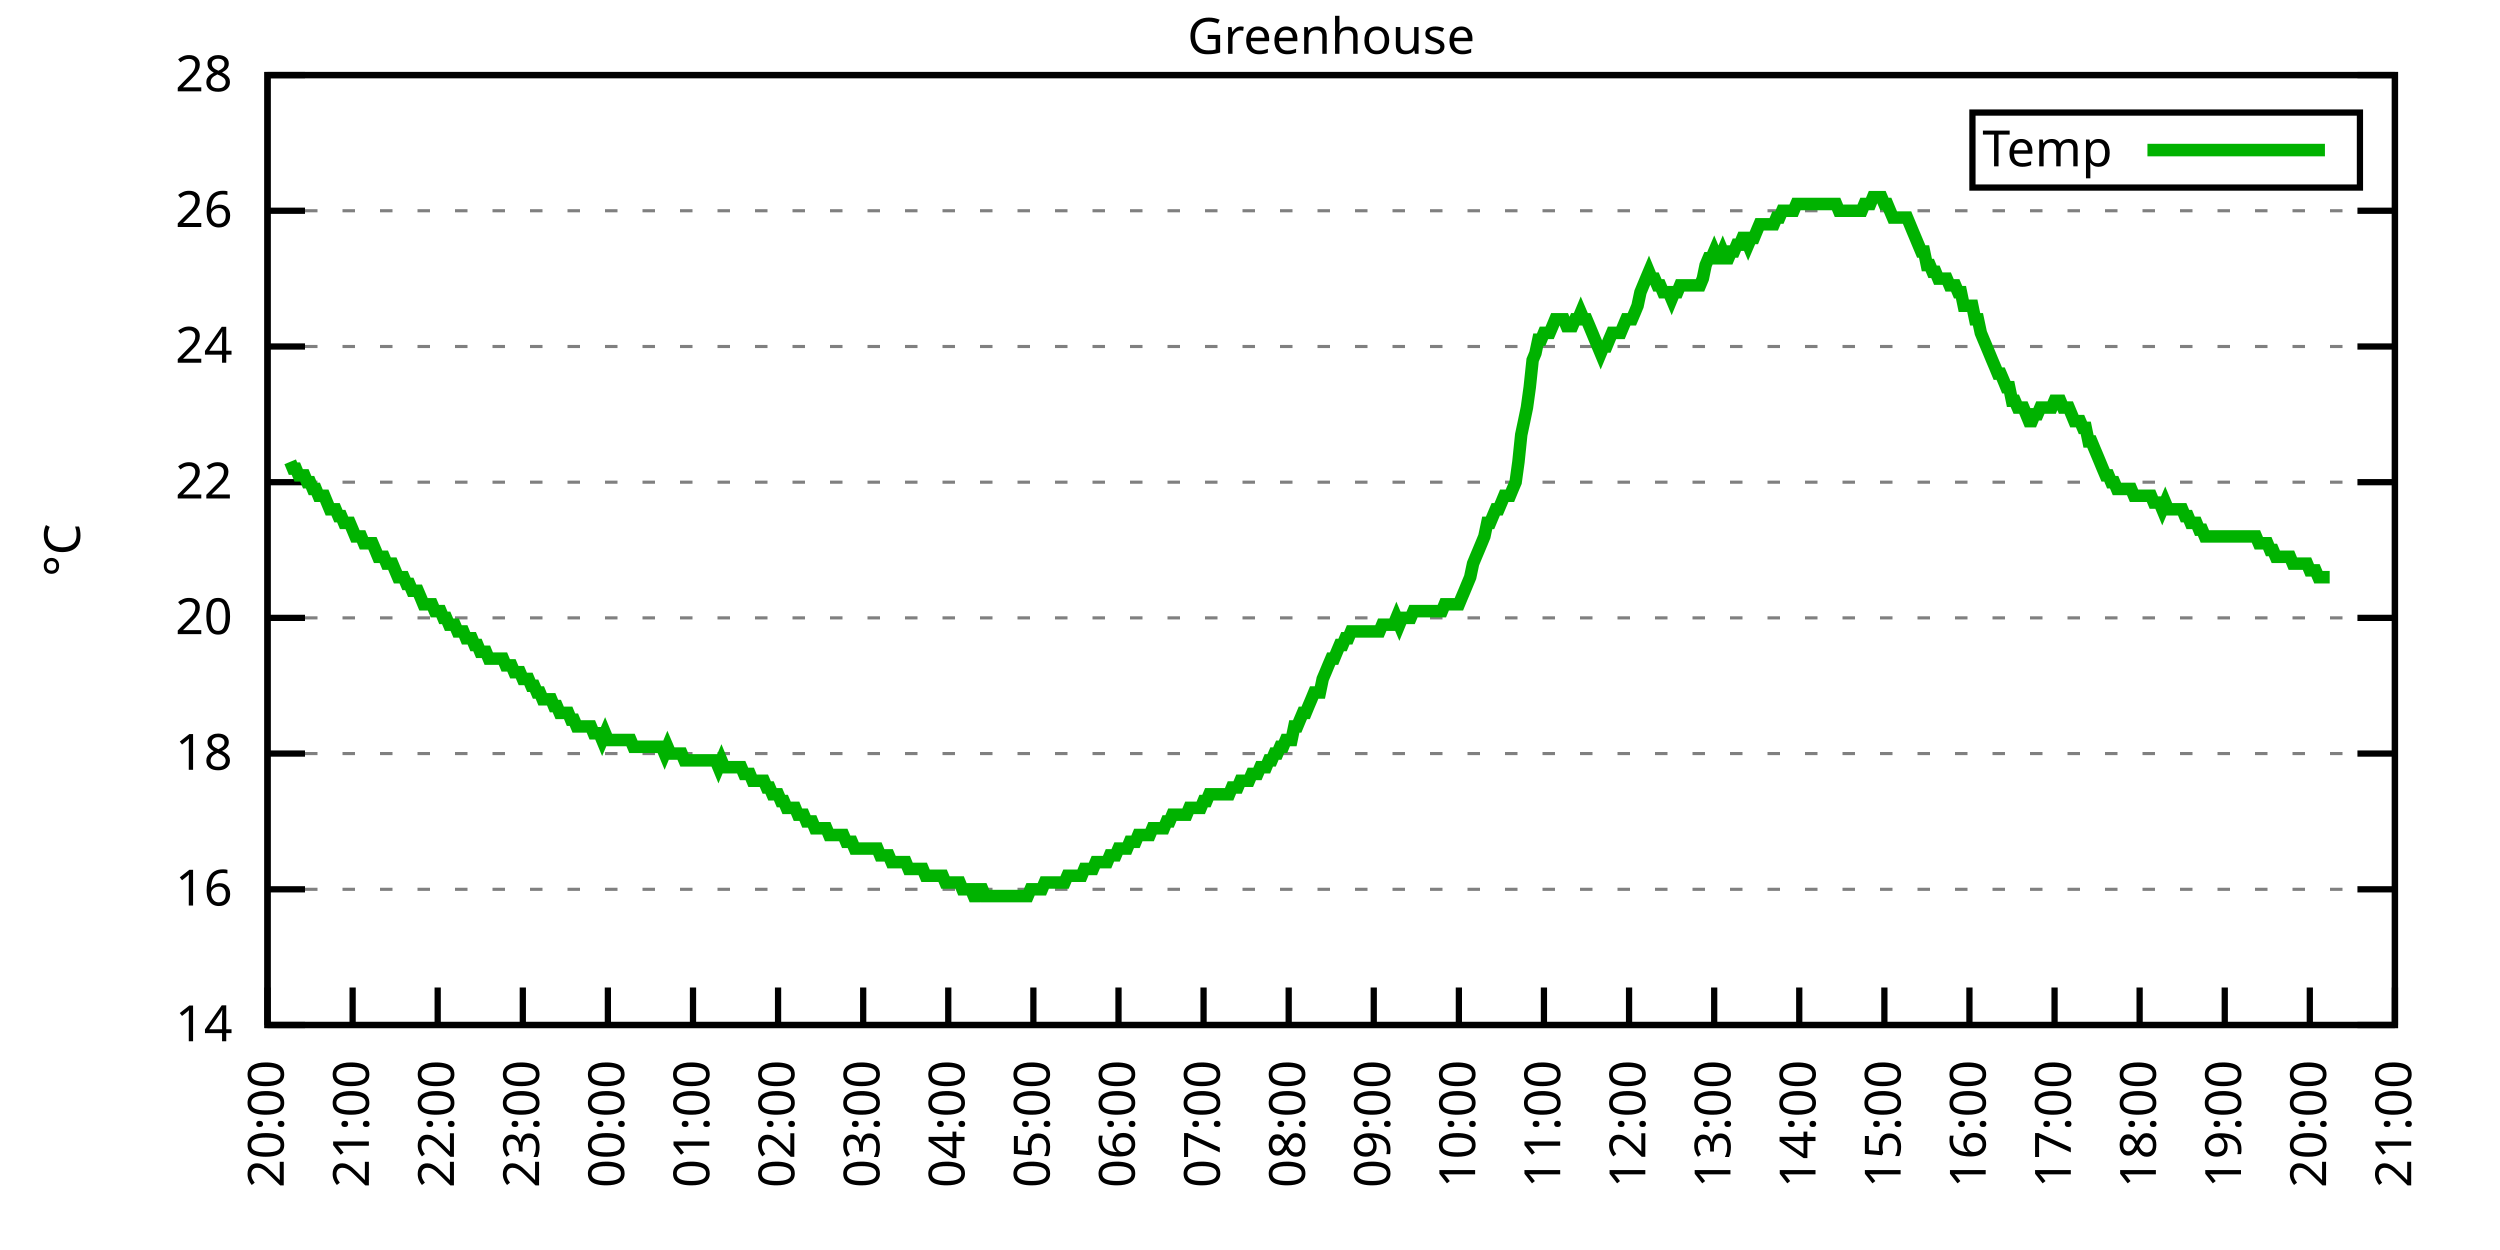
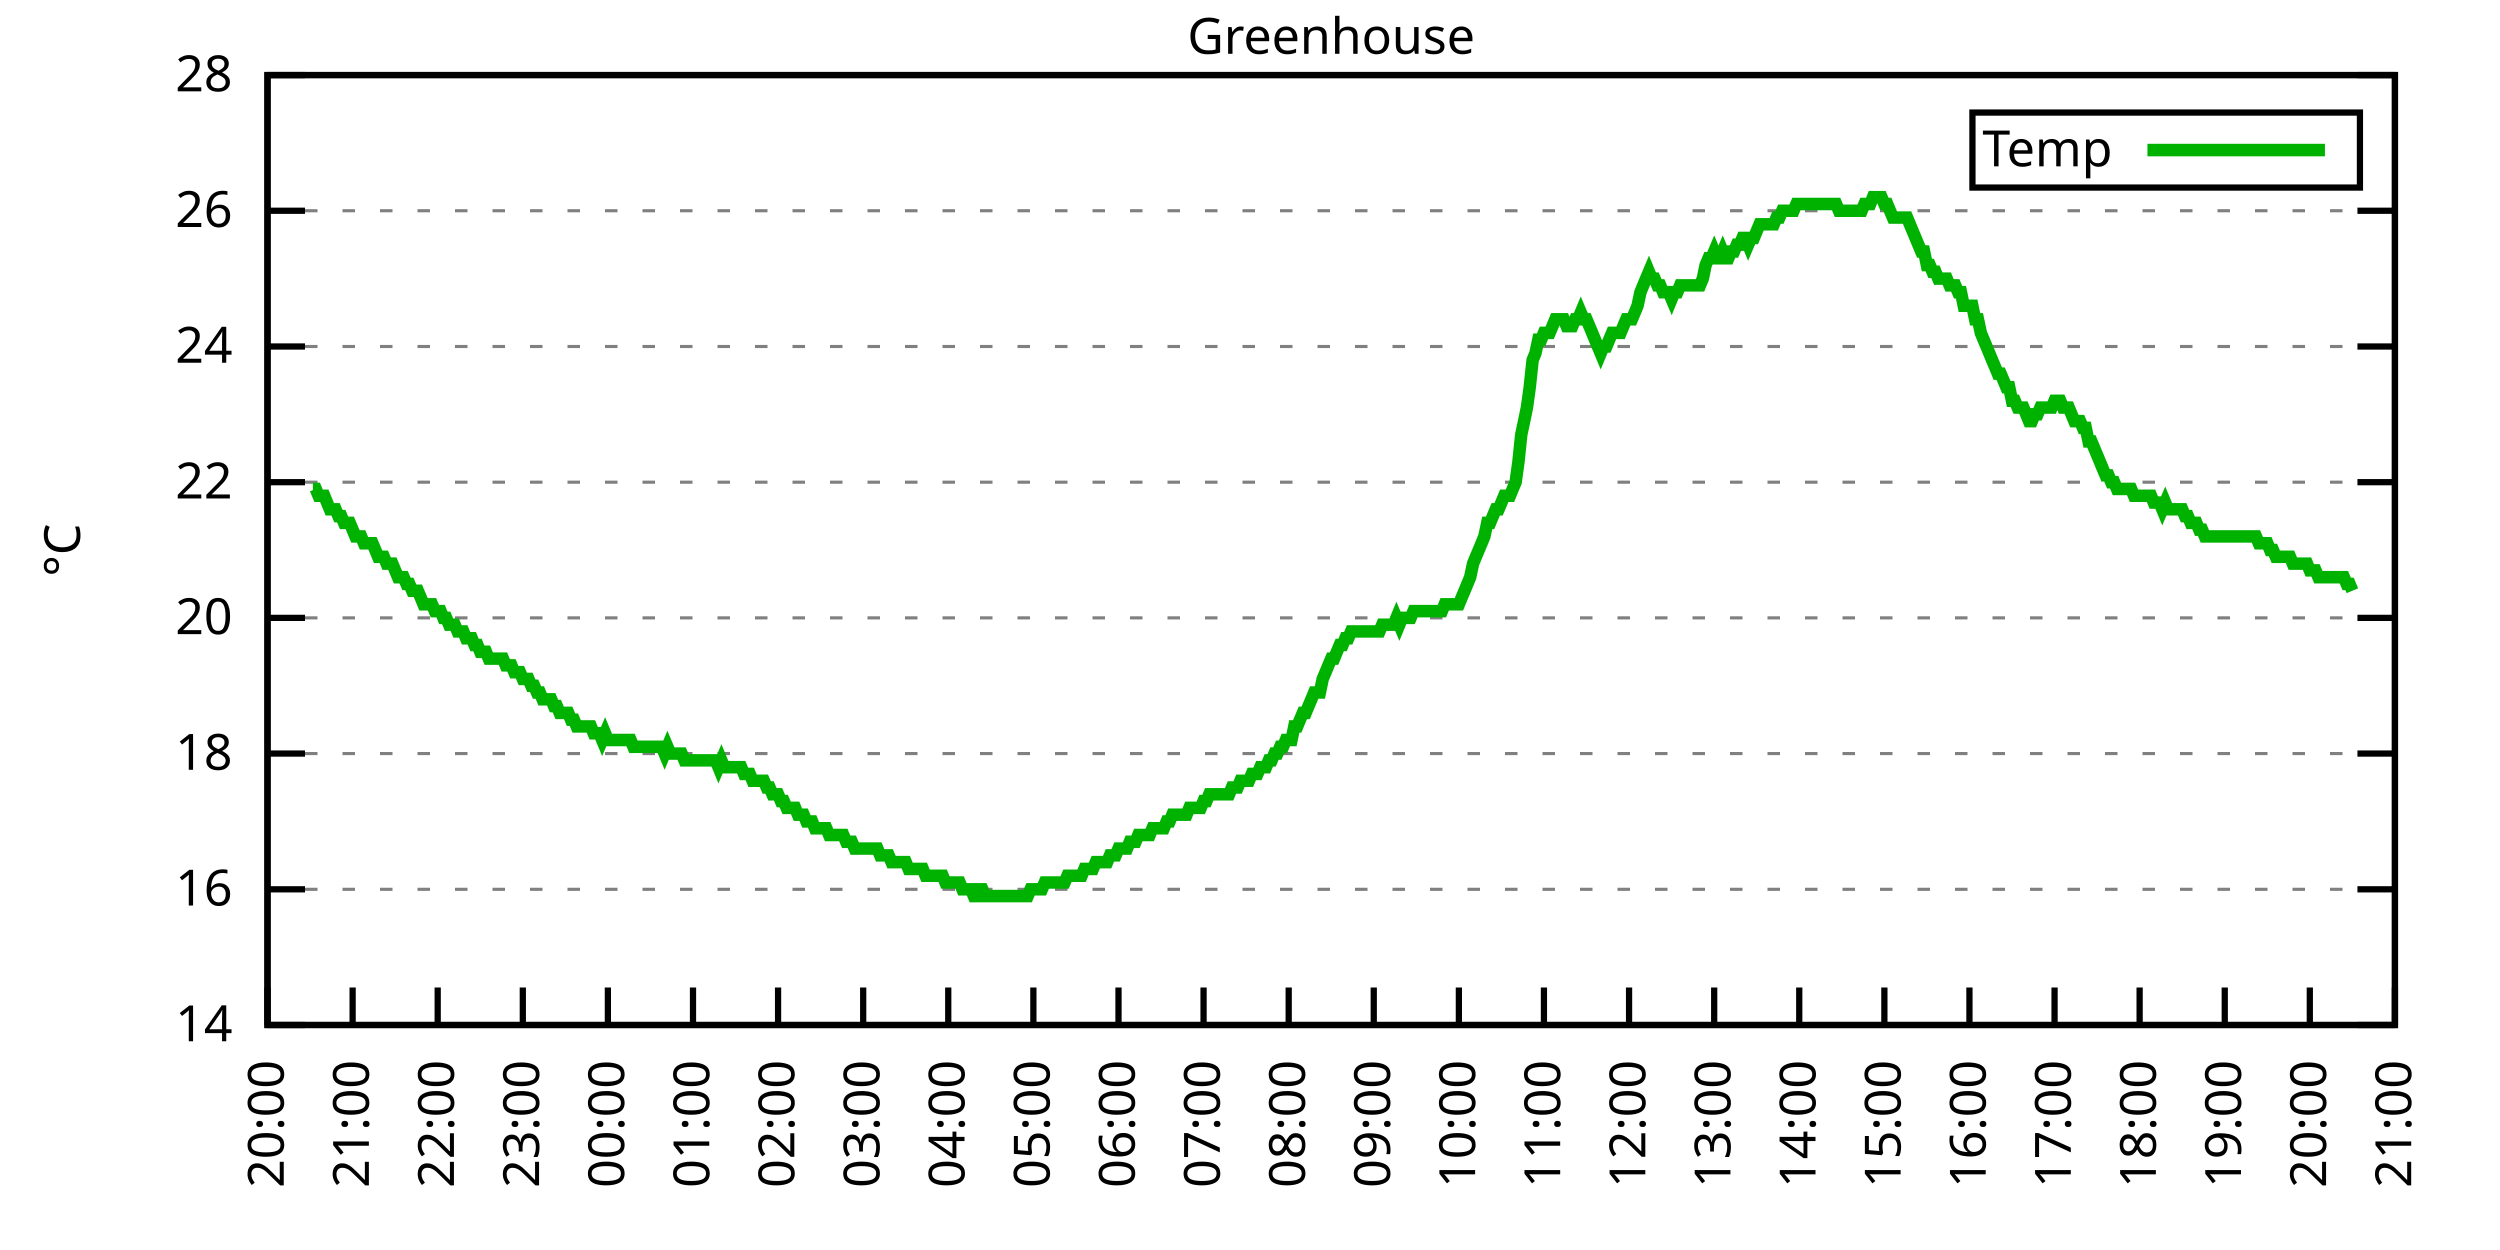
<svg xmlns="http://www.w3.org/2000/svg" xmlns:xlink="http://www.w3.org/1999/xlink" width="400" height="200" viewBox="0 0 400 200">
  <g id="gnuplot_canvas">
    <rect x="0" y="0" width="400" height="200" fill="none" />
    <defs>
      <circle id="gpDot" r="0.5" stroke-width="0.5" stroke="currentColor" />
      <path id="gpPt0" stroke-width="0.333" stroke="currentColor" d="M-1,0 h2 M0,-1 v2" />
      <path id="gpPt1" stroke-width="0.333" stroke="currentColor" d="M-1,-1 L1,1 M1,-1 L-1,1" />
      <path id="gpPt2" stroke-width="0.333" stroke="currentColor" d="M-1,0 L1,0 M0,-1 L0,1 M-1,-1 L1,1 M-1,1 L1,-1" />
      <rect id="gpPt3" stroke-width="0.333" stroke="currentColor" x="-1" y="-1" width="2" height="2" />
      <rect id="gpPt4" stroke-width="0.333" stroke="currentColor" fill="currentColor" x="-1" y="-1" width="2" height="2" />
      <circle id="gpPt5" stroke-width="0.333" stroke="currentColor" cx="0" cy="0" r="1" />
      <use xlink:href="#gpPt5" id="gpPt6" fill="currentColor" stroke="none" />
      <path id="gpPt7" stroke-width="0.333" stroke="currentColor" d="M0,-1.33 L-1.33,0.67 L1.33,0.67 z" />
      <use xlink:href="#gpPt7" id="gpPt8" fill="currentColor" stroke="none" />
      <use xlink:href="#gpPt7" id="gpPt9" stroke="currentColor" transform="rotate(180)" />
      <use xlink:href="#gpPt9" id="gpPt10" fill="currentColor" stroke="none" />
      <use xlink:href="#gpPt3" id="gpPt11" stroke="currentColor" transform="rotate(45)" />
      <use xlink:href="#gpPt11" id="gpPt12" fill="currentColor" stroke="none" />
      <path id="gpPt13" stroke-width="0.333" stroke="currentColor" d="M0,1.330 L1.265,0.411 L0.782,-1.067 L-0.782,-1.076 L-1.265,0.411 z" />
      <use xlink:href="#gpPt13" id="gpPt14" fill="currentColor" stroke="none" />
      <filter id="textbox" filterUnits="objectBoundingBox" x="0" y="0" height="1" width="1">
        <feFlood flood-color="white" flood-opacity="1" result="bgnd" />
        <feComposite in="SourceGraphic" in2="bgnd" operator="atop" />
      </filter>
      <filter id="greybox" filterUnits="objectBoundingBox" x="0" y="0" height="1" width="1">
        <feFlood flood-color="lightgrey" flood-opacity="1" result="grey" />
        <feComposite in="SourceGraphic" in2="grey" operator="atop" />
      </filter>
    </defs>
    <g fill="none" color="white" stroke="currentColor" stroke-width="1.00" stroke-linecap="butt" stroke-linejoin="miter">
</g>
    <g fill="none" color="black" stroke="currentColor" stroke-width="1.00" stroke-linecap="butt" stroke-linejoin="miter">
      <g stroke="none" shape-rendering="crispEdges">
        <polygon fill="rgb(255, 255, 255)" points="42.80,164.00 383.18,164.00 383.18,12.02 42.80,12.02 " />
      </g>
    </g>
    <g fill="none" color="black" stroke="currentColor" stroke-width="1.00" stroke-linecap="butt" stroke-linejoin="miter">
</g>
    <g fill="none" color="black" stroke="black" stroke-width="0.50" stroke-linecap="butt" stroke-linejoin="miter">
</g>
    <g fill="none" color="gray" stroke="currentColor" stroke-width="0.50" stroke-linecap="butt" stroke-linejoin="miter">
      <path stroke="gray" stroke-dasharray="2,4" class="gridline" d="M42.80,164.00 L383.19,164.00  " />
    </g>
    <g fill="none" color="gray" stroke="gray" stroke-width="1.00" stroke-linecap="butt" stroke-linejoin="miter">
</g>
    <g fill="none" color="black" stroke="currentColor" stroke-width="1.00" stroke-linecap="butt" stroke-linejoin="miter">
      <path stroke="black" d="M42.80,164.00 L48.80,164.00 M383.19,164.00 L377.19,164.00  " />
      <g transform="translate(37.20,166.60)" stroke="none" fill="black" font-family="Sans" font-size="8.00" text-anchor="end">
        <text>
          <tspan font-family="Sans"> 14</tspan>
        </text>
      </g>
    </g>
    <g fill="none" color="black" stroke="currentColor" stroke-width="1.00" stroke-linecap="butt" stroke-linejoin="miter">
</g>
    <g fill="none" color="black" stroke="black" stroke-width="0.50" stroke-linecap="butt" stroke-linejoin="miter">
</g>
    <g fill="none" color="gray" stroke="currentColor" stroke-width="0.50" stroke-linecap="butt" stroke-linejoin="miter">
      <path stroke="gray" stroke-dasharray="2,4" class="gridline" d="M42.80,142.29 L383.19,142.29  " />
    </g>
    <g fill="none" color="gray" stroke="gray" stroke-width="1.00" stroke-linecap="butt" stroke-linejoin="miter">
</g>
    <g fill="none" color="black" stroke="currentColor" stroke-width="1.00" stroke-linecap="butt" stroke-linejoin="miter">
      <path stroke="black" d="M42.80,142.29 L48.80,142.29 M383.19,142.29 L377.19,142.29  " />
      <g transform="translate(37.20,144.89)" stroke="none" fill="black" font-family="Sans" font-size="8.00" text-anchor="end">
        <text>
          <tspan font-family="Sans"> 16</tspan>
        </text>
      </g>
    </g>
    <g fill="none" color="black" stroke="currentColor" stroke-width="1.00" stroke-linecap="butt" stroke-linejoin="miter">
</g>
    <g fill="none" color="black" stroke="black" stroke-width="0.50" stroke-linecap="butt" stroke-linejoin="miter">
</g>
    <g fill="none" color="gray" stroke="currentColor" stroke-width="0.50" stroke-linecap="butt" stroke-linejoin="miter">
      <path stroke="gray" stroke-dasharray="2,4" class="gridline" d="M42.80,120.57 L383.19,120.57  " />
    </g>
    <g fill="none" color="gray" stroke="gray" stroke-width="1.00" stroke-linecap="butt" stroke-linejoin="miter">
</g>
    <g fill="none" color="black" stroke="currentColor" stroke-width="1.00" stroke-linecap="butt" stroke-linejoin="miter">
      <path stroke="black" d="M42.80,120.57 L48.80,120.57 M383.19,120.57 L377.19,120.57  " />
      <g transform="translate(37.20,123.17)" stroke="none" fill="black" font-family="Sans" font-size="8.00" text-anchor="end">
        <text>
          <tspan font-family="Sans"> 18</tspan>
        </text>
      </g>
    </g>
    <g fill="none" color="black" stroke="currentColor" stroke-width="1.00" stroke-linecap="butt" stroke-linejoin="miter">
</g>
    <g fill="none" color="black" stroke="black" stroke-width="0.50" stroke-linecap="butt" stroke-linejoin="miter">
</g>
    <g fill="none" color="gray" stroke="currentColor" stroke-width="0.50" stroke-linecap="butt" stroke-linejoin="miter">
      <path stroke="gray" stroke-dasharray="2,4" class="gridline" d="M42.80,98.86 L383.19,98.86  " />
    </g>
    <g fill="none" color="gray" stroke="gray" stroke-width="1.00" stroke-linecap="butt" stroke-linejoin="miter">
</g>
    <g fill="none" color="black" stroke="currentColor" stroke-width="1.00" stroke-linecap="butt" stroke-linejoin="miter">
      <path stroke="black" d="M42.80,98.86 L48.80,98.86 M383.19,98.86 L377.19,98.86  " />
      <g transform="translate(37.20,101.46)" stroke="none" fill="black" font-family="Sans" font-size="8.00" text-anchor="end">
        <text>
          <tspan font-family="Sans"> 20</tspan>
        </text>
      </g>
    </g>
    <g fill="none" color="black" stroke="currentColor" stroke-width="1.00" stroke-linecap="butt" stroke-linejoin="miter">
</g>
    <g fill="none" color="black" stroke="black" stroke-width="0.50" stroke-linecap="butt" stroke-linejoin="miter">
</g>
    <g fill="none" color="gray" stroke="currentColor" stroke-width="0.50" stroke-linecap="butt" stroke-linejoin="miter">
      <path stroke="gray" stroke-dasharray="2,4" class="gridline" d="M42.80,77.15 L383.19,77.15  " />
    </g>
    <g fill="none" color="gray" stroke="gray" stroke-width="1.00" stroke-linecap="butt" stroke-linejoin="miter">
</g>
    <g fill="none" color="black" stroke="currentColor" stroke-width="1.00" stroke-linecap="butt" stroke-linejoin="miter">
      <path stroke="black" d="M42.80,77.15 L48.80,77.15 M383.19,77.15 L377.19,77.15  " />
      <g transform="translate(37.20,79.75)" stroke="none" fill="black" font-family="Sans" font-size="8.00" text-anchor="end">
        <text>
          <tspan font-family="Sans"> 22</tspan>
        </text>
      </g>
    </g>
    <g fill="none" color="black" stroke="currentColor" stroke-width="1.00" stroke-linecap="butt" stroke-linejoin="miter">
</g>
    <g fill="none" color="black" stroke="black" stroke-width="0.50" stroke-linecap="butt" stroke-linejoin="miter">
</g>
    <g fill="none" color="gray" stroke="currentColor" stroke-width="0.50" stroke-linecap="butt" stroke-linejoin="miter">
      <path stroke="gray" stroke-dasharray="2,4" class="gridline" d="M42.80,55.44 L383.19,55.44  " />
    </g>
    <g fill="none" color="gray" stroke="gray" stroke-width="1.00" stroke-linecap="butt" stroke-linejoin="miter">
</g>
    <g fill="none" color="black" stroke="currentColor" stroke-width="1.00" stroke-linecap="butt" stroke-linejoin="miter">
      <path stroke="black" d="M42.80,55.44 L48.80,55.44 M383.19,55.44 L377.19,55.44  " />
      <g transform="translate(37.20,58.04)" stroke="none" fill="black" font-family="Sans" font-size="8.00" text-anchor="end">
        <text>
          <tspan font-family="Sans"> 24</tspan>
        </text>
      </g>
    </g>
    <g fill="none" color="black" stroke="currentColor" stroke-width="1.00" stroke-linecap="butt" stroke-linejoin="miter">
</g>
    <g fill="none" color="black" stroke="black" stroke-width="0.50" stroke-linecap="butt" stroke-linejoin="miter">
</g>
    <g fill="none" color="gray" stroke="currentColor" stroke-width="0.50" stroke-linecap="butt" stroke-linejoin="miter">
      <path stroke="gray" stroke-dasharray="2,4" class="gridline" d="M42.80,33.72 L383.19,33.72  " />
    </g>
    <g fill="none" color="gray" stroke="gray" stroke-width="1.00" stroke-linecap="butt" stroke-linejoin="miter">
</g>
    <g fill="none" color="black" stroke="currentColor" stroke-width="1.00" stroke-linecap="butt" stroke-linejoin="miter">
      <path stroke="black" d="M42.80,33.72 L48.80,33.72 M383.19,33.72 L377.19,33.72  " />
      <g transform="translate(37.20,36.32)" stroke="none" fill="black" font-family="Sans" font-size="8.00" text-anchor="end">
        <text>
          <tspan font-family="Sans"> 26</tspan>
        </text>
      </g>
    </g>
    <g fill="none" color="black" stroke="currentColor" stroke-width="1.00" stroke-linecap="butt" stroke-linejoin="miter">
</g>
    <g fill="none" color="black" stroke="black" stroke-width="0.50" stroke-linecap="butt" stroke-linejoin="miter">
</g>
    <g fill="none" color="gray" stroke="currentColor" stroke-width="0.50" stroke-linecap="butt" stroke-linejoin="miter">
      <path stroke="gray" stroke-dasharray="2,4" class="gridline" d="M42.80,12.01 L383.19,12.01  " />
    </g>
    <g fill="none" color="gray" stroke="gray" stroke-width="1.00" stroke-linecap="butt" stroke-linejoin="miter">
</g>
    <g fill="none" color="black" stroke="currentColor" stroke-width="1.00" stroke-linecap="butt" stroke-linejoin="miter">
      <path stroke="black" d="M42.80,12.01 L48.80,12.01 M383.19,12.01 L377.19,12.01  " />
      <g transform="translate(37.20,14.61)" stroke="none" fill="black" font-family="Sans" font-size="8.00" text-anchor="end">
        <text>
          <tspan font-family="Sans"> 28</tspan>
        </text>
      </g>
    </g>
    <g fill="none" color="black" stroke="currentColor" stroke-width="1.00" stroke-linecap="butt" stroke-linejoin="miter">
      <path stroke="black" d="M42.80,164.00 L42.80,158.00  " />
      <g transform="translate(45.40,169.60) rotate(270.00)" stroke="none" fill="black" font-family="Sans" font-size="8.00" text-anchor="end">
        <text>
          <tspan font-family="Sans">20:00</tspan>
        </text>
      </g>
    </g>
    <g fill="none" color="black" stroke="currentColor" stroke-width="1.00" stroke-linecap="butt" stroke-linejoin="miter">
      <path stroke="black" d="M56.42,164.00 L56.42,158.00  " />
      <g transform="translate(59.02,169.60) rotate(270.00)" stroke="none" fill="black" font-family="Sans" font-size="8.00" text-anchor="end">
        <text>
          <tspan font-family="Sans">21:00</tspan>
        </text>
      </g>
    </g>
    <g fill="none" color="black" stroke="currentColor" stroke-width="1.00" stroke-linecap="butt" stroke-linejoin="miter">
      <path stroke="black" d="M70.03,164.00 L70.03,158.00  " />
      <g transform="translate(72.63,169.60) rotate(270.00)" stroke="none" fill="black" font-family="Sans" font-size="8.00" text-anchor="end">
        <text>
          <tspan font-family="Sans">22:00</tspan>
        </text>
      </g>
    </g>
    <g fill="none" color="black" stroke="currentColor" stroke-width="1.00" stroke-linecap="butt" stroke-linejoin="miter">
      <path stroke="black" d="M83.65,164.00 L83.65,158.00  " />
      <g transform="translate(86.25,169.60) rotate(270.00)" stroke="none" fill="black" font-family="Sans" font-size="8.00" text-anchor="end">
        <text>
          <tspan font-family="Sans">23:00</tspan>
        </text>
      </g>
    </g>
    <g fill="none" color="black" stroke="currentColor" stroke-width="1.00" stroke-linecap="butt" stroke-linejoin="miter">
      <path stroke="black" d="M97.26,164.00 L97.26,158.00  " />
      <g transform="translate(99.86,169.60) rotate(270.00)" stroke="none" fill="black" font-family="Sans" font-size="8.00" text-anchor="end">
        <text>
          <tspan font-family="Sans">00:00</tspan>
        </text>
      </g>
    </g>
    <g fill="none" color="black" stroke="currentColor" stroke-width="1.00" stroke-linecap="butt" stroke-linejoin="miter">
      <path stroke="black" d="M110.88,164.00 L110.88,158.00  " />
      <g transform="translate(113.48,169.60) rotate(270.00)" stroke="none" fill="black" font-family="Sans" font-size="8.00" text-anchor="end">
        <text>
          <tspan font-family="Sans">01:00</tspan>
        </text>
      </g>
    </g>
    <g fill="none" color="black" stroke="currentColor" stroke-width="1.00" stroke-linecap="butt" stroke-linejoin="miter">
      <path stroke="black" d="M124.49,164.00 L124.49,158.00  " />
      <g transform="translate(127.09,169.60) rotate(270.00)" stroke="none" fill="black" font-family="Sans" font-size="8.00" text-anchor="end">
        <text>
          <tspan font-family="Sans">02:00</tspan>
        </text>
      </g>
    </g>
    <g fill="none" color="black" stroke="currentColor" stroke-width="1.00" stroke-linecap="butt" stroke-linejoin="miter">
      <path stroke="black" d="M138.11,164.00 L138.11,158.00  " />
      <g transform="translate(140.71,169.60) rotate(270.00)" stroke="none" fill="black" font-family="Sans" font-size="8.00" text-anchor="end">
        <text>
          <tspan font-family="Sans">03:00</tspan>
        </text>
      </g>
    </g>
    <g fill="none" color="black" stroke="currentColor" stroke-width="1.00" stroke-linecap="butt" stroke-linejoin="miter">
      <path stroke="black" d="M151.72,164.00 L151.72,158.00  " />
      <g transform="translate(154.32,169.60) rotate(270.00)" stroke="none" fill="black" font-family="Sans" font-size="8.00" text-anchor="end">
        <text>
          <tspan font-family="Sans">04:00</tspan>
        </text>
      </g>
    </g>
    <g fill="none" color="black" stroke="currentColor" stroke-width="1.00" stroke-linecap="butt" stroke-linejoin="miter">
      <path stroke="black" d="M165.34,164.00 L165.34,158.00  " />
      <g transform="translate(167.94,169.60) rotate(270.00)" stroke="none" fill="black" font-family="Sans" font-size="8.00" text-anchor="end">
        <text>
          <tspan font-family="Sans">05:00</tspan>
        </text>
      </g>
    </g>
    <g fill="none" color="black" stroke="currentColor" stroke-width="1.00" stroke-linecap="butt" stroke-linejoin="miter">
      <path stroke="black" d="M178.96,164.00 L178.96,158.00  " />
      <g transform="translate(181.56,169.60) rotate(270.00)" stroke="none" fill="black" font-family="Sans" font-size="8.00" text-anchor="end">
        <text>
          <tspan font-family="Sans">06:00</tspan>
        </text>
      </g>
    </g>
    <g fill="none" color="black" stroke="currentColor" stroke-width="1.00" stroke-linecap="butt" stroke-linejoin="miter">
      <path stroke="black" d="M192.57,164.00 L192.57,158.00  " />
      <g transform="translate(195.17,169.60) rotate(270.00)" stroke="none" fill="black" font-family="Sans" font-size="8.00" text-anchor="end">
        <text>
          <tspan font-family="Sans">07:00</tspan>
        </text>
      </g>
    </g>
    <g fill="none" color="black" stroke="currentColor" stroke-width="1.00" stroke-linecap="butt" stroke-linejoin="miter">
      <path stroke="black" d="M206.19,164.00 L206.19,158.00  " />
      <g transform="translate(208.79,169.60) rotate(270.00)" stroke="none" fill="black" font-family="Sans" font-size="8.00" text-anchor="end">
        <text>
          <tspan font-family="Sans">08:00</tspan>
        </text>
      </g>
    </g>
    <g fill="none" color="black" stroke="currentColor" stroke-width="1.00" stroke-linecap="butt" stroke-linejoin="miter">
      <path stroke="black" d="M219.80,164.00 L219.80,158.00  " />
      <g transform="translate(222.40,169.60) rotate(270.00)" stroke="none" fill="black" font-family="Sans" font-size="8.00" text-anchor="end">
        <text>
          <tspan font-family="Sans">09:00</tspan>
        </text>
      </g>
    </g>
    <g fill="none" color="black" stroke="currentColor" stroke-width="1.00" stroke-linecap="butt" stroke-linejoin="miter">
      <path stroke="black" d="M233.42,164.00 L233.42,158.00  " />
      <g transform="translate(236.02,169.60) rotate(270.00)" stroke="none" fill="black" font-family="Sans" font-size="8.00" text-anchor="end">
        <text>
          <tspan font-family="Sans">10:00</tspan>
        </text>
      </g>
    </g>
    <g fill="none" color="black" stroke="currentColor" stroke-width="1.00" stroke-linecap="butt" stroke-linejoin="miter">
      <path stroke="black" d="M247.03,164.00 L247.03,158.00  " />
      <g transform="translate(249.63,169.60) rotate(270.00)" stroke="none" fill="black" font-family="Sans" font-size="8.00" text-anchor="end">
        <text>
          <tspan font-family="Sans">11:00</tspan>
        </text>
      </g>
    </g>
    <g fill="none" color="black" stroke="currentColor" stroke-width="1.00" stroke-linecap="butt" stroke-linejoin="miter">
      <path stroke="black" d="M260.65,164.00 L260.65,158.00  " />
      <g transform="translate(263.25,169.60) rotate(270.00)" stroke="none" fill="black" font-family="Sans" font-size="8.00" text-anchor="end">
        <text>
          <tspan font-family="Sans">12:00</tspan>
        </text>
      </g>
    </g>
    <g fill="none" color="black" stroke="currentColor" stroke-width="1.00" stroke-linecap="butt" stroke-linejoin="miter">
      <path stroke="black" d="M274.27,164.00 L274.27,158.00  " />
      <g transform="translate(276.87,169.60) rotate(270.00)" stroke="none" fill="black" font-family="Sans" font-size="8.00" text-anchor="end">
        <text>
          <tspan font-family="Sans">13:00</tspan>
        </text>
      </g>
    </g>
    <g fill="none" color="black" stroke="currentColor" stroke-width="1.00" stroke-linecap="butt" stroke-linejoin="miter">
      <path stroke="black" d="M287.88,164.00 L287.88,158.00  " />
      <g transform="translate(290.48,169.60) rotate(270.00)" stroke="none" fill="black" font-family="Sans" font-size="8.00" text-anchor="end">
        <text>
          <tspan font-family="Sans">14:00</tspan>
        </text>
      </g>
    </g>
    <g fill="none" color="black" stroke="currentColor" stroke-width="1.00" stroke-linecap="butt" stroke-linejoin="miter">
      <path stroke="black" d="M301.50,164.00 L301.50,158.00  " />
      <g transform="translate(304.10,169.60) rotate(270.00)" stroke="none" fill="black" font-family="Sans" font-size="8.00" text-anchor="end">
        <text>
          <tspan font-family="Sans">15:00</tspan>
        </text>
      </g>
    </g>
    <g fill="none" color="black" stroke="currentColor" stroke-width="1.00" stroke-linecap="butt" stroke-linejoin="miter">
      <path stroke="black" d="M315.11,164.00 L315.11,158.00  " />
      <g transform="translate(317.71,169.60) rotate(270.00)" stroke="none" fill="black" font-family="Sans" font-size="8.00" text-anchor="end">
        <text>
          <tspan font-family="Sans">16:00</tspan>
        </text>
      </g>
    </g>
    <g fill="none" color="black" stroke="currentColor" stroke-width="1.00" stroke-linecap="butt" stroke-linejoin="miter">
      <path stroke="black" d="M328.73,164.00 L328.73,158.00  " />
      <g transform="translate(331.33,169.60) rotate(270.00)" stroke="none" fill="black" font-family="Sans" font-size="8.00" text-anchor="end">
        <text>
          <tspan font-family="Sans">17:00</tspan>
        </text>
      </g>
    </g>
    <g fill="none" color="black" stroke="currentColor" stroke-width="1.00" stroke-linecap="butt" stroke-linejoin="miter">
      <path stroke="black" d="M342.34,164.00 L342.34,158.00  " />
      <g transform="translate(344.94,169.60) rotate(270.00)" stroke="none" fill="black" font-family="Sans" font-size="8.00" text-anchor="end">
        <text>
          <tspan font-family="Sans">18:00</tspan>
        </text>
      </g>
    </g>
    <g fill="none" color="black" stroke="currentColor" stroke-width="1.00" stroke-linecap="butt" stroke-linejoin="miter">
      <path stroke="black" d="M355.96,164.00 L355.96,158.00  " />
      <g transform="translate(358.56,169.60) rotate(270.00)" stroke="none" fill="black" font-family="Sans" font-size="8.00" text-anchor="end">
        <text>
          <tspan font-family="Sans">19:00</tspan>
        </text>
      </g>
    </g>
    <g fill="none" color="black" stroke="currentColor" stroke-width="1.00" stroke-linecap="butt" stroke-linejoin="miter">
      <path stroke="black" d="M369.57,164.00 L369.57,158.00  " />
      <g transform="translate(372.17,169.60) rotate(270.00)" stroke="none" fill="black" font-family="Sans" font-size="8.00" text-anchor="end">
        <text>
          <tspan font-family="Sans">20:00</tspan>
        </text>
      </g>
    </g>
    <g fill="none" color="black" stroke="currentColor" stroke-width="1.00" stroke-linecap="butt" stroke-linejoin="miter">
      <path stroke="black" d="M383.19,164.00 L383.19,158.00  " />
      <g transform="translate(385.79,169.60) rotate(270.00)" stroke="none" fill="black" font-family="Sans" font-size="8.00" text-anchor="end">
        <text>
          <tspan font-family="Sans">21:00</tspan>
        </text>
      </g>
    </g>
    <g fill="none" color="black" stroke="currentColor" stroke-width="1.00" stroke-linecap="butt" stroke-linejoin="miter">
</g>
    <g fill="none" color="black" stroke="currentColor" stroke-width="1.00" stroke-linecap="butt" stroke-linejoin="miter">
      <path stroke="black" d="M42.80,12.01 L42.80,164.00 L383.19,164.00 L383.19,12.01 L42.80,12.01 Z  " />
    </g>
    <g fill="none" color="black" stroke="currentColor" stroke-width="1.00" stroke-linecap="butt" stroke-linejoin="miter">
</g>
    <g fill="none" color="black" stroke="currentColor" stroke-width="1.00" stroke-linecap="butt" stroke-linejoin="miter">
      <path stroke="black" d="M315.59,30.01 L315.59,18.01 L377.59,18.01 L377.59,30.01 L315.59,30.01 Z  " />
    </g>
    <g id="Greenhouse_plot_1">
      <g fill="none" color="white" stroke="black" stroke-width="2.00" stroke-linecap="butt" stroke-linejoin="miter">
</g>
      <g fill="none" color="black" stroke="currentColor" stroke-width="2.00" stroke-linecap="butt" stroke-linejoin="miter">
        <g transform="translate(337.99,26.61)" stroke="none" fill="black" font-family="Sans" font-size="8.00" text-anchor="end">
          <text>
            <tspan font-family="Sans">Temp</tspan>
          </text>
        </g>
      </g>
      <g fill="none" color="black" stroke="currentColor" stroke-width="2.00" stroke-linecap="butt" stroke-linejoin="miter">
-         <path stroke="rgb(  0, 178,   0)" d="M343.59,24.01 L371.99,24.01 M46.43,73.89 L46.88,74.98 L47.34,74.98 L47.79,76.06 L48.25,76.06 L48.70,76.06   L49.15,77.15 L49.61,77.15 L50.06,78.23 L50.52,78.23 L50.97,79.32 L51.42,79.32 L51.88,79.32 L52.33,80.41   L52.78,81.49 L53.24,81.49 L53.69,81.49 L54.15,82.58 L54.60,82.58 L55.05,83.66 L55.51,83.66 L55.96,83.66   L56.42,84.75 L56.87,85.83 L57.32,85.83 L57.78,85.83 L58.23,86.92 L58.68,86.92 L59.14,86.92 L59.59,86.92   L60.05,88.00 L60.50,89.09 L60.95,89.09 L61.41,89.09 L61.86,90.18 L62.32,90.18 L62.77,90.18 L63.22,91.26   L63.68,92.35 L64.13,92.35 L64.58,92.35 L65.04,93.43 L65.49,93.43 L65.95,94.52 L66.40,94.52 L66.85,94.52   L67.31,95.60 L67.76,96.69 L68.22,96.69 L68.67,96.69 L69.12,96.69 L69.58,97.78 L70.03,97.78 L70.49,97.78   L70.94,98.86 L71.39,98.86 L71.85,99.95 L72.30,99.95 L72.75,99.95 L73.21,101.03 L73.66,101.03 L74.12,101.03   L74.57,102.12 L75.02,102.12 L75.48,102.12 L75.93,103.20 L76.39,103.20 L76.84,104.29 L77.29,104.29 L77.75,104.29   L78.20,105.38 L78.65,105.38 L79.11,105.38 L79.56,105.38 L80.02,105.38 L80.47,105.38 L80.92,106.46 L81.38,106.46   L81.83,106.46 L82.29,107.55 L82.74,107.55 L83.19,107.55 L83.65,108.63 L84.10,108.63 L84.55,108.63 L85.01,109.72   L85.46,109.72 L85.92,110.80 L86.37,110.80 L86.82,111.89 L87.28,111.89 L87.73,111.89 L88.19,111.89 L88.64,112.97   L89.09,112.97 L89.55,114.06 L90.00,114.06 L90.45,114.06 L90.91,114.06 L91.36,115.15 L91.82,115.15 L92.27,116.23   L92.72,116.23 L93.18,116.23 L93.63,116.23 L94.09,116.23 L94.54,116.23 L94.99,117.32 L95.45,117.32 L95.90,117.32   L96.35,118.40 L96.81,117.32 L97.26,118.40 L97.72,118.40 L98.17,118.40 L98.62,118.40 L99.08,118.40 L99.53,118.40   L99.99,118.40 L100.44,118.40 L100.89,118.40 L101.35,119.49 L101.80,119.49 L102.25,119.49 L102.71,119.49 L103.16,119.49   L103.62,119.49 L104.07,119.49 L104.52,119.49 L104.98,119.49 L105.43,119.49 L105.89,119.49 L106.34,120.57 L106.79,119.49   L107.25,120.57 L107.70,120.57 L108.15,120.57 L108.61,120.57 L109.06,120.57 L109.52,121.66 L109.97,121.66 L110.42,121.66   L110.88,121.66 L111.33,121.66 L111.79,121.66 L112.24,121.66 L112.69,121.66 L113.15,121.66 L113.60,121.66 L114.05,121.66   L114.51,121.66 L114.96,122.75 L115.42,121.66 L115.87,122.75 L116.32,122.75 L116.78,122.75 L117.23,122.75 L117.69,122.75   L118.14,122.75 L118.59,122.75 L119.05,123.83 L119.50,123.83 L119.96,123.83 L120.41,124.92 L120.86,124.92 L121.32,124.92   L121.77,124.92 L122.22,124.92 L122.68,126.00 L123.13,126.00 L123.59,127.09 L124.04,127.09 L124.49,127.09 L124.95,128.17   L125.40,128.17 L125.86,129.26 L126.31,129.26 L126.76,129.26 L127.22,129.26 L127.67,130.35 L128.12,130.35 L128.58,130.35   L129.03,131.43 L129.49,131.43 L129.94,131.43 L130.39,132.52 L130.85,132.52 L131.30,132.52 L131.76,132.52 L132.21,132.52   L132.66,133.60 L133.12,133.60 L133.57,133.60 L134.02,133.60 L134.48,133.60 L134.93,133.60 L135.39,134.69 L135.84,134.69   L136.29,134.69 L136.75,135.77 L137.20,135.77 L137.66,135.77 L138.11,135.77 L138.56,135.77 L139.02,135.77 L139.47,135.77   L139.92,135.77 L140.38,135.77 L140.83,136.86 L141.29,136.86 L141.74,136.86 L142.19,136.86 L142.65,137.94 L143.10,137.94   L143.56,137.94 L144.01,137.94 L144.46,137.94 L144.92,137.94 L145.37,139.03 L145.82,139.03 L146.28,139.03 L146.73,139.03   L147.19,139.03 L147.64,139.03 L148.09,140.12 L148.55,140.12 L149.00,140.12 L149.46,140.12 L149.91,140.12 L150.36,140.12   L150.82,140.12 L151.27,141.20 L151.72,141.20 L152.18,141.20 L152.63,141.20 L153.09,141.20 L153.54,141.20 L153.99,142.29   L154.45,142.29 L154.90,142.29 L155.36,142.29 L155.81,143.37 L156.26,143.37 L156.72,142.29 L157.17,142.29 L157.62,143.37   L158.08,143.37 L158.53,143.37 L158.99,143.37 L159.44,143.37 L159.89,143.37 L160.35,143.37 L160.80,143.37 L161.26,143.37   L161.71,143.37 L162.16,143.37 L162.62,143.37 L163.07,143.37 L163.52,143.37 L163.98,143.37 L164.43,143.37 L164.89,142.29   L165.34,142.29 L165.79,142.29 L166.25,142.29 L166.70,142.29 L167.16,141.20 L167.61,141.20 L168.06,141.20 L168.52,141.20   L168.97,141.20 L169.43,141.20 L169.88,141.20 L170.33,141.20 L170.79,140.12 L171.24,140.12 L171.69,140.12 L172.15,140.12   L172.60,140.12 L173.06,140.12 L173.51,139.03 L173.96,139.03 L174.42,139.03 L174.87,139.03 L175.33,137.94 L175.78,137.94   L176.23,137.94 L176.69,137.94 L177.14,137.94 L177.59,136.86 L178.05,136.86 L178.50,136.86 L178.96,135.77 L179.41,135.77   L179.86,135.77 L180.32,135.77 L180.77,134.69 L181.23,134.69 L181.68,134.69 L182.13,133.60 L182.59,133.60 L183.04,133.60   L183.49,133.60 L183.95,133.60 L184.40,132.52 L184.86,132.52 L185.31,132.52 L185.76,132.52 L186.22,132.52 L186.67,131.43   L187.13,131.43 L187.58,130.35 L188.03,130.35 L188.49,130.35 L188.94,130.35 L189.39,130.35 L189.85,130.35 L190.30,129.26   L190.76,129.26 L191.21,129.26 L191.66,129.26 L192.12,129.26 L192.57,128.17 L193.03,128.17 L193.48,127.09 L193.93,127.09   L194.39,127.09 L194.84,127.09 L195.29,127.09 L195.75,127.09 L196.20,127.09 L196.66,127.09 L197.11,126.00 L197.56,126.00   L198.02,126.00 L198.47,124.92 L198.93,124.92 L199.38,124.92 L199.83,124.92 L200.29,123.83 L200.74,123.83 L201.19,123.83   L201.65,122.75 L202.10,122.75 L202.56,122.75 L203.01,121.66 L203.46,121.66 L203.92,120.57 L204.37,120.57 L204.83,119.49   L205.28,119.49 L205.73,118.40 L206.19,118.40 L206.64,118.40 L207.09,116.23 L207.55,116.23 L208.00,115.15 L208.46,114.06   L208.91,114.06 L209.36,112.97 L209.82,111.89 L210.27,110.80 L210.73,110.80 L211.18,110.80 L211.63,108.63 L212.09,107.55   L212.54,106.46 L213.00,105.38 L213.45,105.38 L213.90,104.29 L214.36,103.20 L214.81,103.20 L215.26,102.12 L215.72,102.12   L216.17,101.03 L216.63,101.03 L217.08,101.03 L217.53,101.03 L217.99,101.03 L218.44,101.03 L218.90,101.03 L219.35,101.03   L219.80,101.03 L220.26,101.03 L220.71,101.03 L221.16,99.95 L221.62,99.95 L222.07,99.95 L222.53,99.95 L222.98,99.95   L223.43,98.86 L223.89,99.95 L224.34,98.86 L224.80,98.86 L225.25,98.86 L225.70,98.86 L226.16,97.78 L226.61,97.78   L227.06,97.78 L227.52,97.78 L227.97,97.78 L228.43,97.78 L228.88,97.78 L229.33,97.78 L229.79,97.78 L230.24,97.78   L230.70,97.78 L231.15,96.69 L231.60,96.69 L232.06,96.69 L232.51,96.69 L232.96,96.69 L233.42,96.69 L233.87,95.60   L234.33,94.52 L234.78,93.43 L235.23,92.35 L235.69,90.18 L236.14,89.09 L236.60,88.00 L237.05,86.92 L237.50,85.83   L237.96,83.66 L238.41,83.66 L238.86,82.58 L239.32,81.49 L239.77,81.49 L240.23,80.41 L240.68,79.32 L241.13,79.32   L241.59,79.32 L242.04,78.23 L242.50,77.15 L242.95,73.89 L243.40,69.55 L243.86,67.38 L244.31,65.21 L244.76,61.95   L245.22,57.61 L245.67,56.52 L246.13,54.35 L246.58,54.35 L247.03,53.26 L247.49,53.26 L247.94,53.26 L248.40,52.18   L248.85,51.09 L249.30,51.09 L249.76,51.09 L250.21,51.09 L250.66,52.18 L251.12,52.18 L251.57,52.18 L252.03,51.09   L252.48,51.09 L252.93,50.01 L253.39,51.09 L253.84,51.09 L254.30,52.18 L254.75,53.26 L255.20,54.35 L255.66,55.44   L256.11,56.52 L256.56,55.44 L257.02,55.44 L257.47,54.35 L257.93,53.26 L258.38,53.26 L258.83,53.26 L259.29,53.26   L259.74,52.18 L260.20,51.09 L260.65,51.09 L261.10,51.09 L261.56,50.01 L262.01,48.92 L262.47,46.75 L262.92,45.66   L263.37,44.58 L263.83,43.49 L264.28,44.58 L264.73,44.58 L265.19,45.66 L265.64,45.66 L266.10,46.75 L266.55,46.75   L267.00,46.75 L267.46,47.84 L267.91,46.75 L268.37,46.75 L268.82,45.66 L269.27,45.66 L269.73,45.66 L270.18,45.66   L270.63,45.66 L271.09,45.66 L271.54,45.66 L272.00,45.66 L272.45,44.58 L272.90,42.41 L273.36,41.32 L273.81,41.32   L274.27,40.24 L274.72,41.32 L275.17,41.32 L275.63,40.24 L276.08,41.32 L276.53,41.32 L276.99,40.24 L277.44,40.24   L277.90,39.15 L278.35,39.15 L278.80,38.07 L279.26,38.07 L279.71,39.15 L280.17,38.07 L280.62,38.07 L281.07,36.98   L281.53,35.89 L281.98,35.89 L282.43,35.89 L282.89,35.89 L283.34,35.89 L283.80,35.89 L284.25,34.81 L284.70,34.81   L285.16,33.72 L285.61,33.72 L286.07,33.72 L286.52,33.72 L286.97,33.72 L287.43,32.64 L287.88,32.64 L288.33,32.64   L288.79,32.64 L289.24,32.64 L289.70,32.64 L290.15,32.64 L290.60,32.64 L291.06,32.64 L291.51,32.64 L291.97,32.64   L292.42,32.64 L292.87,32.64 L293.33,32.64 L293.78,32.64 L294.23,33.72 L294.69,33.72 L295.14,33.72 L295.60,33.72   L296.05,33.72 L296.50,33.72 L296.96,33.72 L297.41,33.72 L297.87,33.72 L298.32,32.64 L298.77,32.64 L299.23,32.64   L299.68,31.55 L300.13,31.55 L300.59,31.55 L301.04,31.55 L301.50,32.64 L301.95,32.64 L302.40,33.72 L302.86,34.81   L303.31,34.81 L303.77,34.81 L304.22,34.81 L304.67,34.81 L305.13,34.81 L305.58,35.89 L306.03,36.98 L306.49,38.07   L306.94,39.15 L307.40,40.24 L307.85,40.24 L308.30,42.41 L308.76,42.41 L309.21,43.49 L309.67,43.49 L310.12,44.58   L310.57,44.58 L311.03,44.58 L311.48,44.58 L311.94,45.66 L312.39,45.66 L312.84,45.66 L313.30,46.75 L313.75,46.75   L314.20,48.92 L314.66,48.92 L315.11,48.92 L315.57,48.92 L316.02,51.09 L316.47,51.09 L316.93,53.26 L317.38,54.35   L317.84,55.44 L318.29,56.52 L318.74,57.61 L319.20,58.69 L319.65,59.78 L320.10,59.78 L320.56,60.86 L321.01,61.95   L321.47,61.95 L321.92,64.12 L322.37,64.12 L322.83,65.21 L323.28,65.21 L323.74,65.21 L324.19,66.29 L324.64,67.38   L325.10,67.38 L325.55,66.29 L326.00,66.29 L326.46,65.21 L326.91,65.21 L327.37,65.21 L327.82,65.21 L328.27,65.21   L328.73,64.12 L329.18,64.12 L329.64,64.12 L330.09,65.21 L330.54,65.21 L331.00,65.21 L331.45,66.29 L331.90,67.38   L332.36,67.38 L332.81,67.38 L333.27,68.46 L333.72,68.46 L334.17,70.63 L334.63,70.63 L335.08,71.72 L335.54,72.81   L335.99,73.89 L336.44,74.98 L336.90,76.06 L337.35,76.06 L337.80,77.15 L338.26,77.15 L338.71,78.23 L339.17,78.23   L339.62,78.23 L340.07,78.23 L340.53,78.23 L340.98,78.23 L341.44,79.32 L341.89,79.32 L342.34,79.32 L342.80,79.32   L343.25,79.32 L343.70,79.32 L344.16,79.32 L344.61,80.41 L345.07,80.41 L345.52,80.41 L345.97,81.49 L346.43,80.41   L346.88,81.49 L347.34,81.49 L347.79,81.49 L348.24,81.49 L348.70,81.49 L349.15,81.49 L349.60,82.58 L350.06,82.58   L350.51,83.66 L350.97,83.66 L351.42,83.66 L351.87,84.75 L352.33,84.75 L352.78,85.83 L353.24,85.83 L353.69,85.83   L354.14,85.83 L354.60,85.83 L355.05,85.83 L355.50,85.83 L355.96,85.83 L356.41,85.83 L356.87,85.83 L357.32,85.83   L357.77,85.83 L358.23,85.83 L358.68,85.83 L359.14,85.83 L359.59,85.83 L360.04,85.83 L360.50,85.83 L360.95,85.83   L361.41,86.92 L361.86,86.92 L362.31,86.92 L362.77,86.92 L363.22,88.00 L363.67,88.00 L364.13,89.09 L364.58,89.09   L365.04,89.09 L365.49,89.09 L365.94,89.09 L366.40,89.09 L366.85,90.18 L367.31,90.18 L367.76,90.18 L368.21,90.18   L368.67,90.18 L369.12,90.18 L369.57,91.26 L370.03,91.26 L370.48,91.26 L370.94,92.35 L371.39,92.35 L371.84,92.35   L372.30,92.35 L372.75,92.35  " />
+         <path stroke="rgb(  0, 178,   0)" d="M343.59,24.01 L371.99,24.01 M50.06,78.23 L50.52,78.23 L50.97,79.32 L51.42,79.32 L51.88,79.32 L52.33,80.41   L52.78,81.49 L53.24,81.49 L53.69,81.49 L54.15,82.58 L54.60,82.58 L55.05,83.66 L55.51,83.66 L55.96,83.66   L56.42,84.75 L56.87,85.83 L57.32,85.83 L57.78,85.83 L58.23,86.92 L58.68,86.92 L59.14,86.92 L59.59,86.92   L60.05,88.00 L60.50,89.09 L60.95,89.09 L61.41,89.09 L61.86,90.18 L62.32,90.18 L62.77,90.18 L63.22,91.26   L63.68,92.35 L64.13,92.35 L64.58,92.35 L65.04,93.43 L65.49,93.43 L65.95,94.52 L66.40,94.52 L66.85,94.52   L67.31,95.60 L67.76,96.69 L68.22,96.69 L68.67,96.69 L69.12,96.69 L69.58,97.78 L70.03,97.78 L70.49,97.78   L70.94,98.86 L71.39,98.86 L71.85,99.95 L72.30,99.95 L72.75,99.95 L73.21,101.03 L73.66,101.03 L74.12,101.03   L74.57,102.12 L75.02,102.12 L75.48,102.12 L75.93,103.20 L76.39,103.20 L76.84,104.29 L77.29,104.29 L77.75,104.29   L78.20,105.38 L78.65,105.38 L79.11,105.38 L79.56,105.38 L80.02,105.38 L80.47,105.38 L80.92,106.46 L81.38,106.46   L81.83,106.46 L82.29,107.55 L82.74,107.55 L83.19,107.55 L83.65,108.63 L84.10,108.63 L84.55,108.63 L85.01,109.72   L85.46,109.72 L85.92,110.80 L86.37,110.80 L86.82,111.89 L87.28,111.89 L87.73,111.89 L88.19,111.89 L88.64,112.97   L89.09,112.97 L89.55,114.06 L90.00,114.06 L90.45,114.06 L90.91,114.06 L91.36,115.15 L91.82,115.15 L92.27,116.23   L92.72,116.23 L93.18,116.23 L93.63,116.23 L94.09,116.23 L94.54,116.23 L94.99,117.32 L95.45,117.32 L95.90,117.32   L96.35,118.40 L96.81,117.32 L97.26,118.40 L97.72,118.40 L98.17,118.40 L98.62,118.40 L99.08,118.40 L99.53,118.40   L99.99,118.40 L100.44,118.40 L100.89,118.40 L101.35,119.49 L101.80,119.49 L102.25,119.49 L102.71,119.49 L103.16,119.49   L103.62,119.49 L104.07,119.49 L104.52,119.49 L104.98,119.49 L105.43,119.49 L105.89,119.49 L106.34,120.57 L106.79,119.49   L107.25,120.57 L107.70,120.57 L108.15,120.57 L108.61,120.57 L109.06,120.57 L109.52,121.66 L109.97,121.66 L110.42,121.66   L110.88,121.66 L111.33,121.66 L111.79,121.66 L112.24,121.66 L112.69,121.66 L113.15,121.66 L113.60,121.66 L114.05,121.66   L114.51,121.66 L114.96,122.75 L115.42,121.66 L115.87,122.75 L116.32,122.75 L116.78,122.75 L117.23,122.75 L117.69,122.75   L118.14,122.75 L118.59,122.75 L119.05,123.83 L119.50,123.83 L119.96,123.83 L120.41,124.92 L120.86,124.92 L121.32,124.92   L121.77,124.92 L122.22,124.92 L122.68,126.00 L123.13,126.00 L123.59,127.09 L124.04,127.09 L124.49,127.09 L124.95,128.17   L125.40,128.17 L125.86,129.26 L126.31,129.26 L126.76,129.26 L127.22,129.26 L127.67,130.35 L128.12,130.35 L128.58,130.35   L129.03,131.43 L129.49,131.43 L129.94,131.43 L130.39,132.52 L130.85,132.52 L131.30,132.52 L131.76,132.52 L132.21,132.52   L132.66,133.60 L133.12,133.60 L133.57,133.60 L134.02,133.60 L134.48,133.60 L134.93,133.60 L135.39,134.69 L135.84,134.69   L136.29,134.69 L136.75,135.77 L137.20,135.77 L137.66,135.77 L138.11,135.77 L138.56,135.77 L139.02,135.77 L139.47,135.77   L139.92,135.77 L140.38,135.77 L140.83,136.86 L141.29,136.86 L141.74,136.86 L142.19,136.86 L142.65,137.94 L143.10,137.94   L143.56,137.94 L144.01,137.94 L144.46,137.94 L144.92,137.94 L145.37,139.03 L145.82,139.03 L146.28,139.03 L146.73,139.03   L147.19,139.03 L147.64,139.03 L148.09,140.12 L148.55,140.12 L149.00,140.12 L149.46,140.12 L149.91,140.12 L150.36,140.12   L150.82,140.12 L151.27,141.20 L151.72,141.20 L152.18,141.20 L152.63,141.20 L153.09,141.20 L153.54,141.20 L153.99,142.29   L154.45,142.29 L154.90,142.29 L155.36,142.29 L155.81,143.37 L156.26,143.37 L156.72,142.29 L157.17,142.29 L157.62,143.37   L158.08,143.37 L158.53,143.37 L158.99,143.37 L159.44,143.37 L159.89,143.37 L160.35,143.37 L160.80,143.37 L161.26,143.37   L161.71,143.37 L162.16,143.37 L162.62,143.37 L163.07,143.37 L163.52,143.37 L163.98,143.37 L164.43,143.37 L164.89,142.29   L165.34,142.29 L165.79,142.29 L166.25,142.29 L166.70,142.29 L167.16,141.20 L167.61,141.20 L168.06,141.20 L168.52,141.20   L168.97,141.20 L169.43,141.20 L169.88,141.20 L170.33,141.20 L170.79,140.12 L171.24,140.12 L171.69,140.12 L172.15,140.12   L172.60,140.12 L173.06,140.12 L173.51,139.03 L173.96,139.03 L174.42,139.03 L174.87,139.03 L175.33,137.94 L175.78,137.94   L176.23,137.94 L176.69,137.94 L177.14,137.94 L177.59,136.86 L178.05,136.86 L178.50,136.86 L178.96,135.77 L179.41,135.77   L179.86,135.77 L180.32,135.77 L180.77,134.69 L181.23,134.69 L181.68,134.69 L182.13,133.60 L182.59,133.60 L183.04,133.60   L183.49,133.60 L183.95,133.60 L184.40,132.52 L184.86,132.52 L185.31,132.52 L185.76,132.52 L186.22,132.52 L186.67,131.43   L187.13,131.43 L187.58,130.35 L188.03,130.35 L188.49,130.35 L188.94,130.35 L189.39,130.35 L189.85,130.35 L190.30,129.26   L190.76,129.26 L191.21,129.26 L191.66,129.26 L192.12,129.26 L192.57,128.17 L193.03,128.17 L193.48,127.09 L193.93,127.09   L194.39,127.09 L194.84,127.09 L195.29,127.09 L195.75,127.09 L196.20,127.09 L196.66,127.09 L197.11,126.00 L197.56,126.00   L198.02,126.00 L198.47,124.92 L198.93,124.92 L199.38,124.92 L199.83,124.92 L200.29,123.83 L200.74,123.83 L201.19,123.83   L201.65,122.75 L202.10,122.75 L202.56,122.75 L203.01,121.66 L203.46,121.66 L203.92,120.57 L204.37,120.57 L204.83,119.49   L205.28,119.49 L205.73,118.40 L206.19,118.40 L206.64,118.40 L207.09,116.23 L207.55,116.23 L208.00,115.15 L208.46,114.06   L208.91,114.06 L209.36,112.97 L209.82,111.89 L210.27,110.80 L210.73,110.80 L211.18,110.80 L211.63,108.63 L212.09,107.55   L212.54,106.46 L213.00,105.38 L213.45,105.38 L213.90,104.29 L214.36,103.20 L214.81,103.20 L215.26,102.12 L215.72,102.12   L216.17,101.03 L216.63,101.03 L217.08,101.03 L217.53,101.03 L217.99,101.03 L218.44,101.03 L218.90,101.03 L219.35,101.03   L219.80,101.03 L220.26,101.03 L220.71,101.03 L221.16,99.95 L221.62,99.95 L222.07,99.95 L222.53,99.95 L222.98,99.95   L223.43,98.86 L223.89,99.95 L224.34,98.86 L224.80,98.86 L225.25,98.86 L225.70,98.86 L226.16,97.78 L226.61,97.78   L227.06,97.78 L227.52,97.78 L227.97,97.78 L228.43,97.78 L228.88,97.78 L229.33,97.78 L229.79,97.78 L230.24,97.78   L230.70,97.78 L231.15,96.69 L231.60,96.69 L232.06,96.69 L232.51,96.69 L232.96,96.69 L233.42,96.69 L233.87,95.60   L234.33,94.52 L234.78,93.43 L235.23,92.35 L235.69,90.18 L236.14,89.09 L236.60,88.00 L237.05,86.92 L237.50,85.83   L237.96,83.66 L238.41,83.66 L238.86,82.58 L239.32,81.49 L239.77,81.49 L240.23,80.41 L240.68,79.32 L241.13,79.32   L241.59,79.32 L242.04,78.23 L242.50,77.15 L242.95,73.89 L243.40,69.55 L243.86,67.38 L244.31,65.21 L244.76,61.95   L245.22,57.61 L245.67,56.52 L246.13,54.35 L246.58,54.35 L247.03,53.26 L247.49,53.26 L247.94,53.26 L248.40,52.18   L248.85,51.09 L249.30,51.09 L249.76,51.09 L250.21,51.09 L250.66,52.18 L251.12,52.18 L251.57,52.18 L252.03,51.09   L252.48,51.09 L252.93,50.01 L253.39,51.09 L253.84,51.09 L254.30,52.18 L254.75,53.26 L255.20,54.35 L255.66,55.44   L256.11,56.52 L256.56,55.44 L257.02,55.44 L257.47,54.35 L257.93,53.26 L258.38,53.26 L258.83,53.26 L259.29,53.26   L259.74,52.18 L260.20,51.09 L260.65,51.09 L261.10,51.09 L261.56,50.01 L262.01,48.92 L262.47,46.75 L262.92,45.66   L263.37,44.58 L263.83,43.49 L264.28,44.58 L264.73,44.58 L265.19,45.66 L265.64,45.66 L266.10,46.75 L266.55,46.75   L267.00,46.75 L267.46,47.84 L267.91,46.75 L268.37,46.75 L268.82,45.66 L269.27,45.66 L269.73,45.66 L270.18,45.66   L270.63,45.66 L271.09,45.66 L271.54,45.66 L272.00,45.66 L272.45,44.58 L272.90,42.41 L273.36,41.32 L273.81,41.32   L274.27,40.24 L274.72,41.32 L275.17,41.32 L275.63,40.24 L276.08,41.32 L276.53,41.32 L276.99,40.24 L277.44,40.24   L277.90,39.15 L278.35,39.15 L278.80,38.07 L279.26,38.07 L279.71,39.15 L280.17,38.07 L280.62,38.07 L281.07,36.98   L281.53,35.89 L281.98,35.89 L282.43,35.89 L282.89,35.89 L283.34,35.89 L283.80,35.89 L284.25,34.81 L284.70,34.81   L285.16,33.72 L285.61,33.72 L286.07,33.72 L286.52,33.72 L286.97,33.72 L287.43,32.64 L287.88,32.64 L288.33,32.64   L288.79,32.64 L289.24,32.64 L289.70,32.64 L290.15,32.64 L290.60,32.64 L291.06,32.64 L291.51,32.64 L291.97,32.64   L292.42,32.64 L292.87,32.64 L293.33,32.64 L293.78,32.64 L294.23,33.72 L294.69,33.72 L295.14,33.72 L295.60,33.72   L296.05,33.72 L296.50,33.72 L296.96,33.72 L297.41,33.72 L297.87,33.72 L298.32,32.64 L298.77,32.64 L299.23,32.64   L299.68,31.55 L300.13,31.55 L300.59,31.55 L301.04,31.55 L301.50,32.64 L301.95,32.64 L302.40,33.72 L302.86,34.81   L303.31,34.81 L303.77,34.81 L304.22,34.81 L304.67,34.81 L305.13,34.81 L305.58,35.89 L306.03,36.98 L306.49,38.07   L306.94,39.15 L307.40,40.24 L307.85,40.24 L308.30,42.41 L308.76,42.41 L309.21,43.49 L309.67,43.49 L310.12,44.58   L310.57,44.58 L311.03,44.58 L311.48,44.58 L311.94,45.66 L312.39,45.66 L312.84,45.66 L313.30,46.75 L313.75,46.75   L314.20,48.92 L314.66,48.92 L315.11,48.92 L315.57,48.92 L316.02,51.09 L316.47,51.09 L316.93,53.26 L317.38,54.35   L317.84,55.44 L318.29,56.52 L318.74,57.61 L319.20,58.69 L319.65,59.78 L320.10,59.78 L320.56,60.86 L321.01,61.95   L321.47,61.95 L321.92,64.12 L322.37,64.12 L322.83,65.21 L323.28,65.21 L323.74,65.21 L324.19,66.29 L324.64,67.38   L325.10,67.38 L325.55,66.29 L326.00,66.29 L326.46,65.21 L326.91,65.21 L327.37,65.21 L327.82,65.21 L328.27,65.21   L328.73,64.12 L329.18,64.12 L329.64,64.12 L330.09,65.21 L330.54,65.21 L331.00,65.21 L331.45,66.29 L331.90,67.38   L332.36,67.38 L332.81,67.38 L333.27,68.46 L333.72,68.46 L334.17,70.63 L334.63,70.63 L335.08,71.72 L335.54,72.81   L335.99,73.89 L336.44,74.98 L336.90,76.06 L337.35,76.06 L337.80,77.15 L338.26,77.15 L338.71,78.23 L339.17,78.23   L339.62,78.23 L340.07,78.23 L340.53,78.23 L340.98,78.23 L341.44,79.32 L341.89,79.32 L342.34,79.32 L342.80,79.32   L343.25,79.32 L343.70,79.32 L344.16,79.32 L344.61,80.41 L345.07,80.41 L345.52,80.41 L345.97,81.49 L346.43,80.41   L346.88,81.49 L347.34,81.49 L347.79,81.49 L348.24,81.49 L348.70,81.49 L349.15,81.49 L349.60,82.58 L350.06,82.58   L350.51,83.66 L350.97,83.66 L351.42,83.66 L351.87,84.75 L352.33,84.75 L352.78,85.83 L353.24,85.83 L353.69,85.83   L354.14,85.83 L354.60,85.83 L355.05,85.83 L355.50,85.83 L355.96,85.83 L356.41,85.83 L356.87,85.83 L357.32,85.83   L357.77,85.83 L358.23,85.83 L358.68,85.83 L359.14,85.83 L359.59,85.83 L360.04,85.83 L360.50,85.83 L360.95,85.83   L361.41,86.92 L361.86,86.92 L362.31,86.92 L362.77,86.92 L363.22,88.00 L363.67,88.00 L364.13,89.09 L364.58,89.09   L365.04,89.09 L365.49,89.09 L365.94,89.09 L366.40,89.09 L366.85,90.18 L367.31,90.18 L367.76,90.18 L368.21,90.18   L368.67,90.18 L369.12,90.18 L369.57,91.26 L370.03,91.26 L370.48,91.26 L370.94,92.35 L371.39,92.35 L371.84,92.35   L372.30,92.35 L372.75,92.35 L373.21,92.35 L373.66,92.35 L374.11,92.35 L374.57,92.35 L375.02,92.35 L375.47,93.43   L375.93,93.43 L376.38,94.52  " />
      </g>
    </g>
    <g fill="none" color="black" stroke="currentColor" stroke-width="2.00" stroke-linecap="butt" stroke-linejoin="miter">
</g>
    <g fill="none" color="black" stroke="black" stroke-width="1.00" stroke-linecap="butt" stroke-linejoin="miter">
</g>
    <g fill="none" color="black" stroke="currentColor" stroke-width="1.00" stroke-linecap="butt" stroke-linejoin="miter">
      <path stroke="black" d="M42.80,12.01 L42.80,164.00 L383.19,164.00 L383.19,12.01 L42.80,12.01 Z  " />
      <g transform="translate(12.80,88.01) rotate(270.00)" stroke="none" fill="black" font-family="Sans" font-size="8.00" text-anchor="middle">
        <text>
          <tspan font-family="Sans">°C</tspan>
        </text>
      </g>
    </g>
    <g fill="none" color="black" stroke="currentColor" stroke-width="1.00" stroke-linecap="butt" stroke-linejoin="miter">
</g>
    <g fill="none" color="black" stroke="currentColor" stroke-width="1.00" stroke-linecap="butt" stroke-linejoin="miter">
      <g transform="translate(212.99,8.61)" stroke="none" fill="black" font-family="Sans" font-size="8.00" text-anchor="middle">
        <text>
          <tspan font-family="Sans">Greenhouse</tspan>
        </text>
      </g>
    </g>
    <g fill="none" color="black" stroke="currentColor" stroke-width="1.00" stroke-linecap="butt" stroke-linejoin="miter">
</g>
  </g>
</svg>
